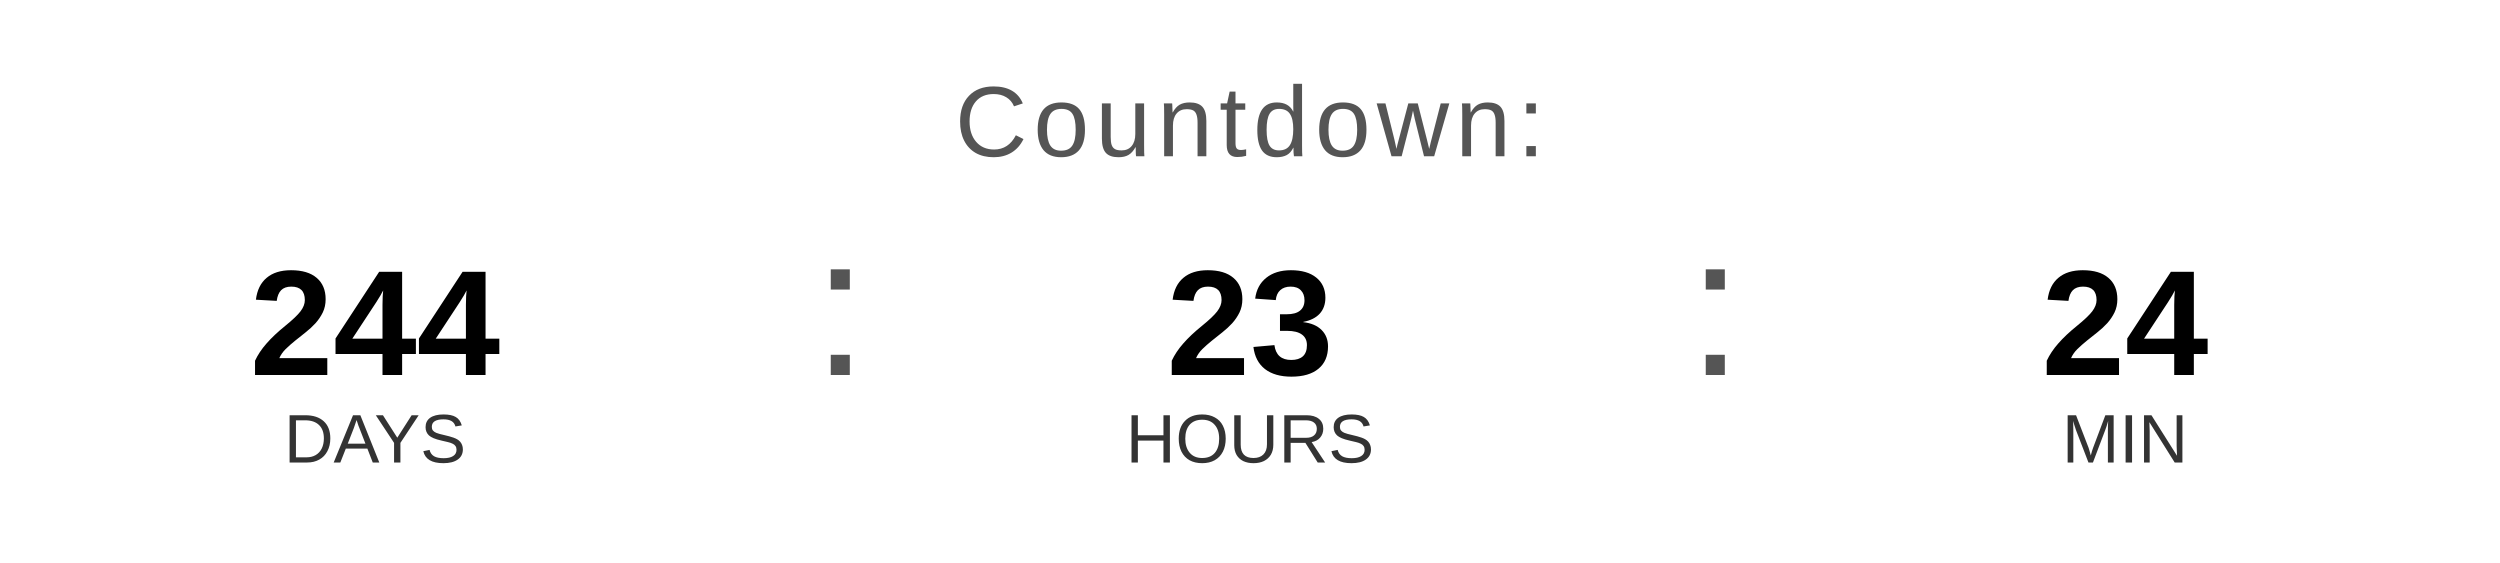
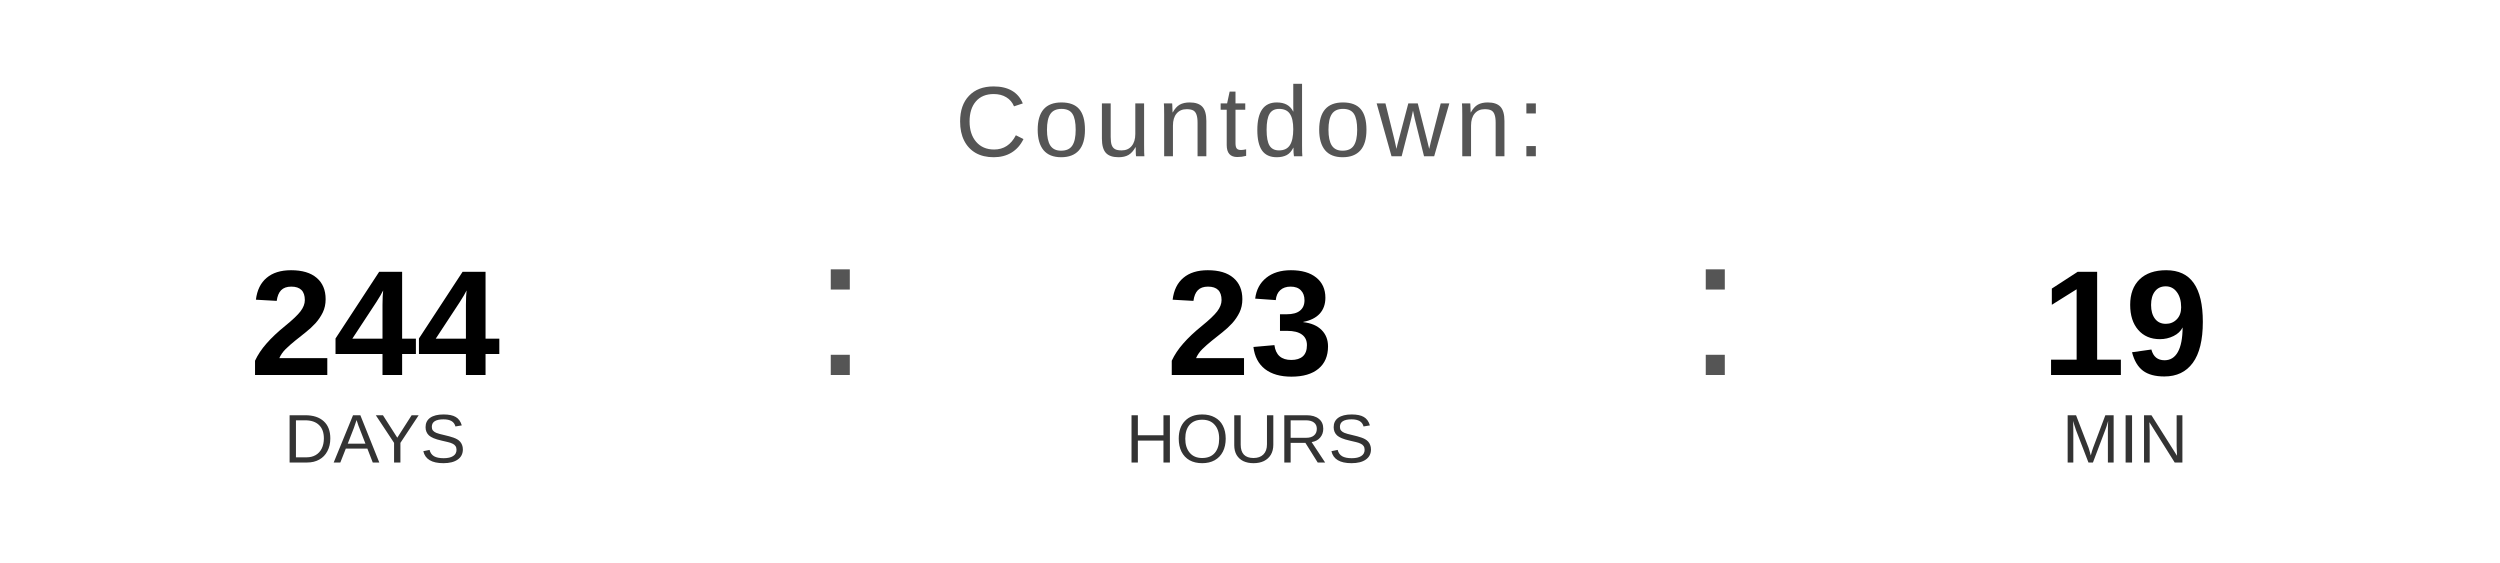
<svg xmlns="http://www.w3.org/2000/svg" width="400" height="90" viewBox="0 0 400 90">
  <text x="200" y="25" font-family="Arial, Helvetica, sans-serif" font-size="16" fill="#555555" text-anchor="middle" letter-spacing="1">
    Countdown:
  </text>
  <text x="60" y="60" font-family="Arial, Helvetica, sans-serif" font-size="24" font-weight="bold" fill="#000000" text-anchor="middle">244</text>
  <text x="60" y="74" font-family="Arial, Helvetica, sans-serif" font-size="11" fill="#333333" text-anchor="middle">DAYS</text>
  <text x="130" y="60" font-family="Arial, sans-serif" font-size="32" fill="#555555">:</text>
  <text x="200" y="60" font-family="Arial, Helvetica, sans-serif" font-size="24" font-weight="bold" fill="#000000" text-anchor="middle">23</text>
  <text x="200" y="74" font-family="Arial, Helvetica, sans-serif" font-size="11" fill="#333333" text-anchor="middle">HOURS</text>
  <text x="270" y="60" font-family="Arial, sans-serif" font-size="32" fill="#555555">:</text>
-   <text x="340" y="60" font-family="Arial, Helvetica, sans-serif" font-size="24" font-weight="bold" fill="#000000" text-anchor="middle">24</text>
+   <text x="340" y="60" font-family="Arial, Helvetica, sans-serif" font-size="24" font-weight="bold" fill="#000000" text-anchor="middle">19</text>
  <text x="340" y="74" font-family="Arial, Helvetica, sans-serif" font-size="11" fill="#333333" text-anchor="middle">MIN</text>
</svg>
